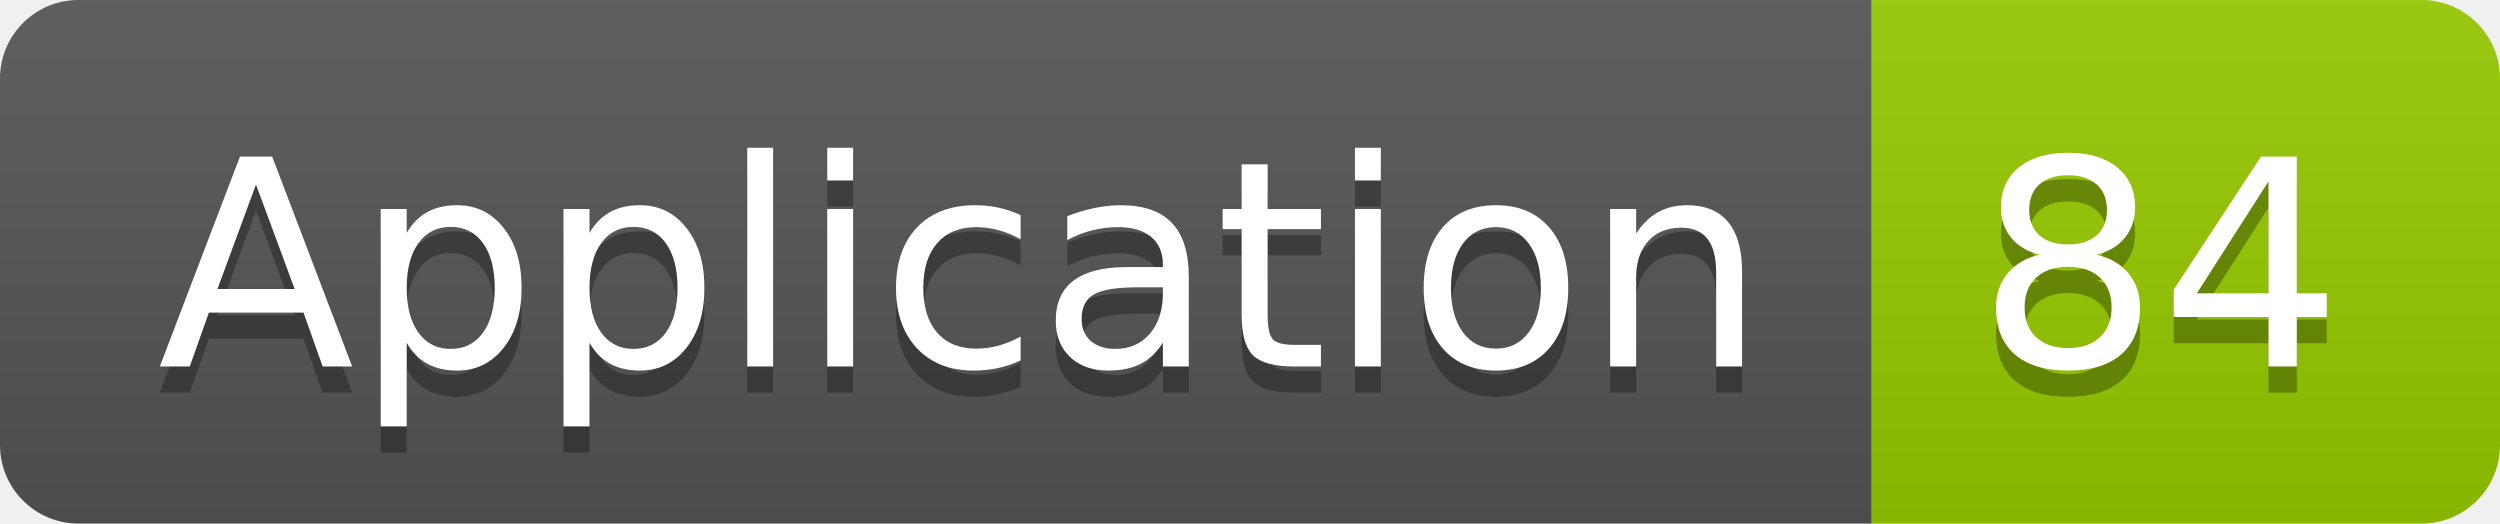
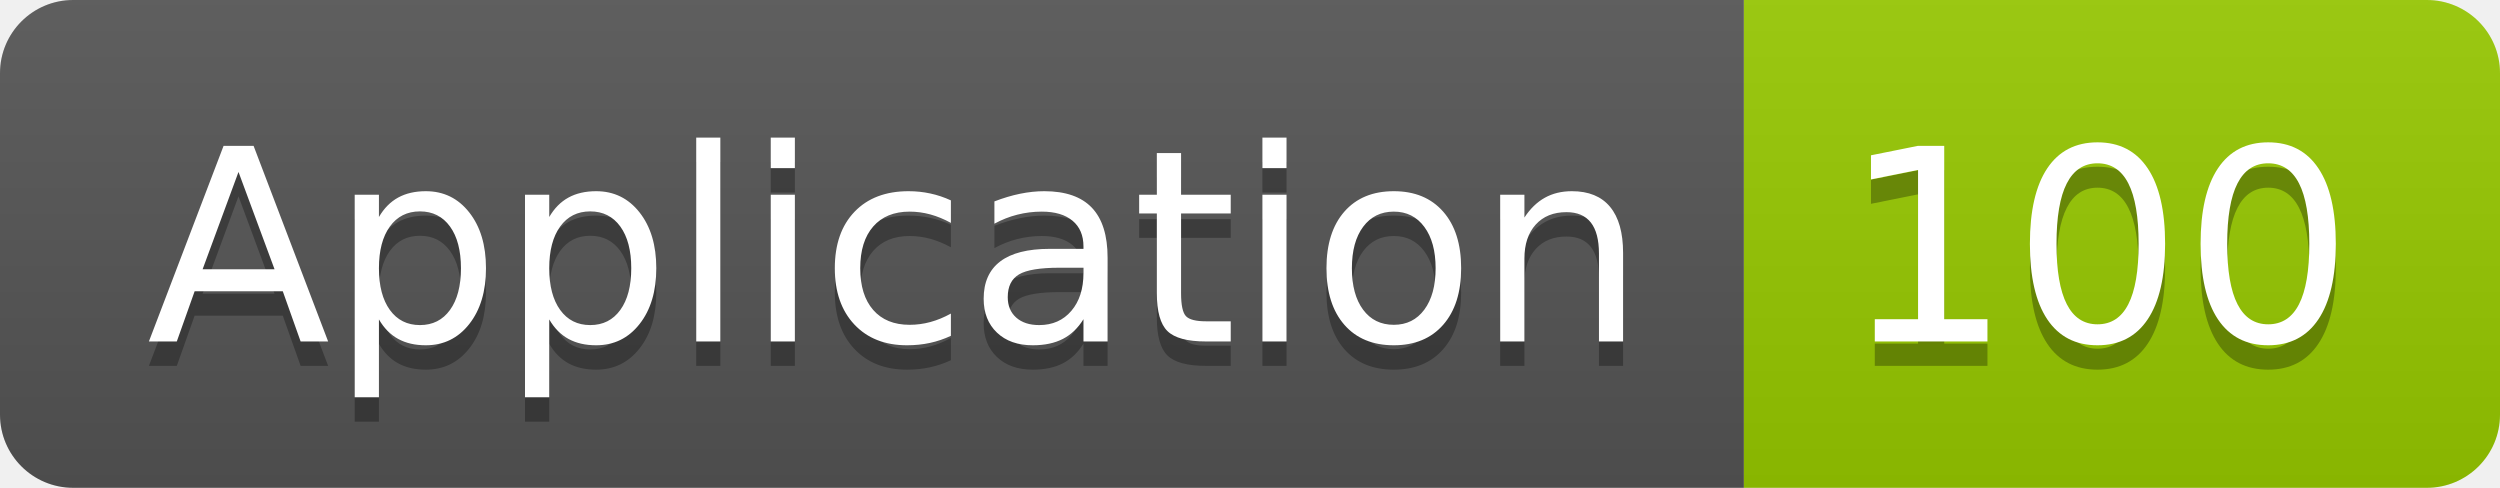
- <svg xmlns="http://www.w3.org/2000/svg" width="95.5" height="20">
+ <svg xmlns="http://www.w3.org/2000/svg" width="102.5" height="20">
  <linearGradient id="smooth" x2="0" y2="100%">
    <stop offset="0" stop-color="#bbb" stop-opacity=".1" />
    <stop offset="1" stop-opacity=".1" />
  </linearGradient>
  <clipPath id="round">
-     <rect width="95.5" height="20" rx="3" fill="#fff" />
+     <rect width="102.5" height="20" rx="3" fill="#fff" />
  </clipPath>
  <g clip-path="url(#round)">
    <rect width="71.5" height="20" fill="#555" />
-     <rect x="71.5" width="24.0" height="20" fill="#97CA00" />
-     <rect width="95.5" height="20" fill="url(#smooth)" />
+     <rect x="71.5" width="31.0" height="20" fill="#97CA00" />
+     <rect width="102.5" height="20" fill="url(#smooth)" />
  </g>
  <g fill="#fff" text-anchor="middle" font-family="DejaVu Sans,Verdana,Geneva,sans-serif" font-size="110">
    <text x="367.5" y="150" fill="#010101" fill-opacity=".3" transform="scale(0.1)" textLength="615.0" lengthAdjust="spacing">Application</text>
    <text x="367.5" y="140" transform="scale(0.1)" textLength="615.0" lengthAdjust="spacing">Application</text>
-     <text x="825.0" y="150" fill="#010101" fill-opacity=".3" transform="scale(0.1)" textLength="140.0" lengthAdjust="spacing">84</text>
-     <text x="825.0" y="140" transform="scale(0.1)" textLength="140.0" lengthAdjust="spacing">84</text>
+     <text x="860.0" y="150" fill="#010101" fill-opacity=".3" transform="scale(0.1)" textLength="210.0" lengthAdjust="spacing">100</text>
+     <text x="860.0" y="140" transform="scale(0.1)" textLength="210.0" lengthAdjust="spacing">100</text>
  </g>
</svg>
